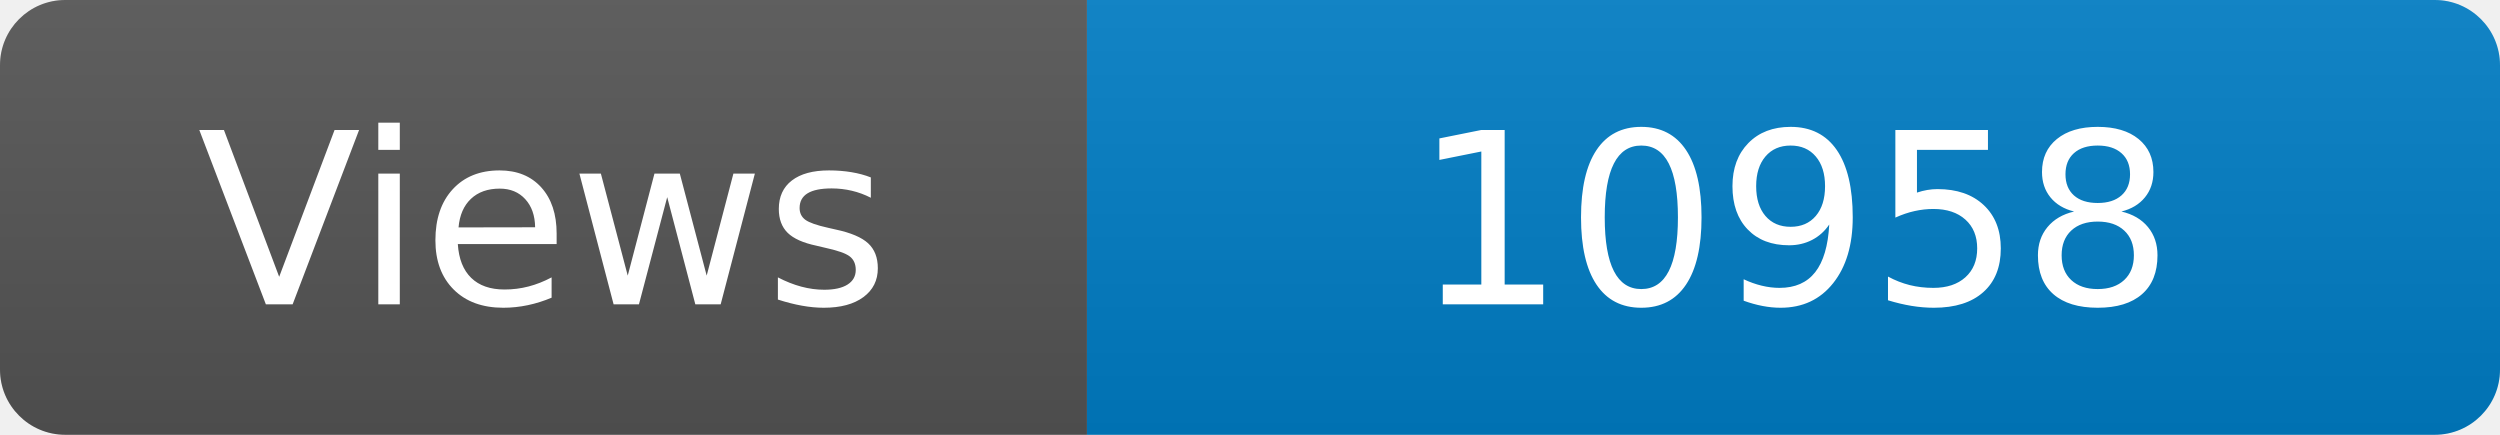
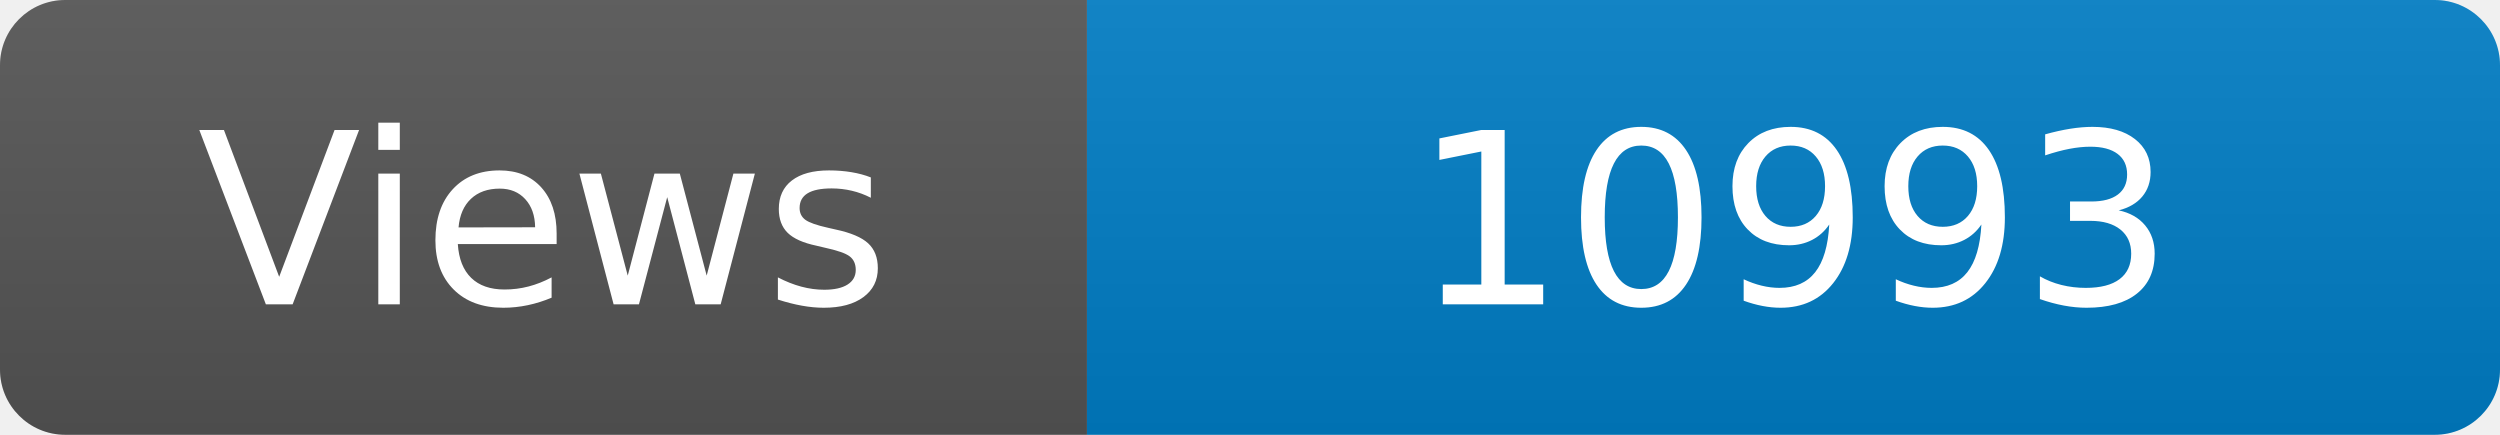
<svg xmlns="http://www.w3.org/2000/svg" width="115" height="20" role="img" aria-label="Maintained?: yes">
  <linearGradient id="s" x2="0" y2="100%">
    <stop offset="0" stop-color="#bbb" stop-opacity=".1" />
    <stop offset="1" stop-opacity=".1" />
  </linearGradient>
  <clipPath id="r">
    <rect width="115" height="20" rx="3" fill="#fff" />
  </clipPath>
  <g clip-path="url(#r)">
    <rect width="50" height="20" fill="#555" />
    <rect x="50" width="160" height="20" fill="#007ec6" />
    <rect width="115" height="20" fill="url(#s)" />
  </g>
  <g fill="#fff" text-anchor="middle" font-family="Verdana,Geneva,DejaVu Sans,sans-serif" font-size="110">
    <text x="250" y="140" transform="scale(.1)" fill="#fff">Views</text>
-     <text x="825" y="140" transform="scale(.1)" fill="#fff">10958</text>
+     <text x="825" y="140" transform="scale(.1)" fill="#fff">10993</text>
  </g>
</svg>
